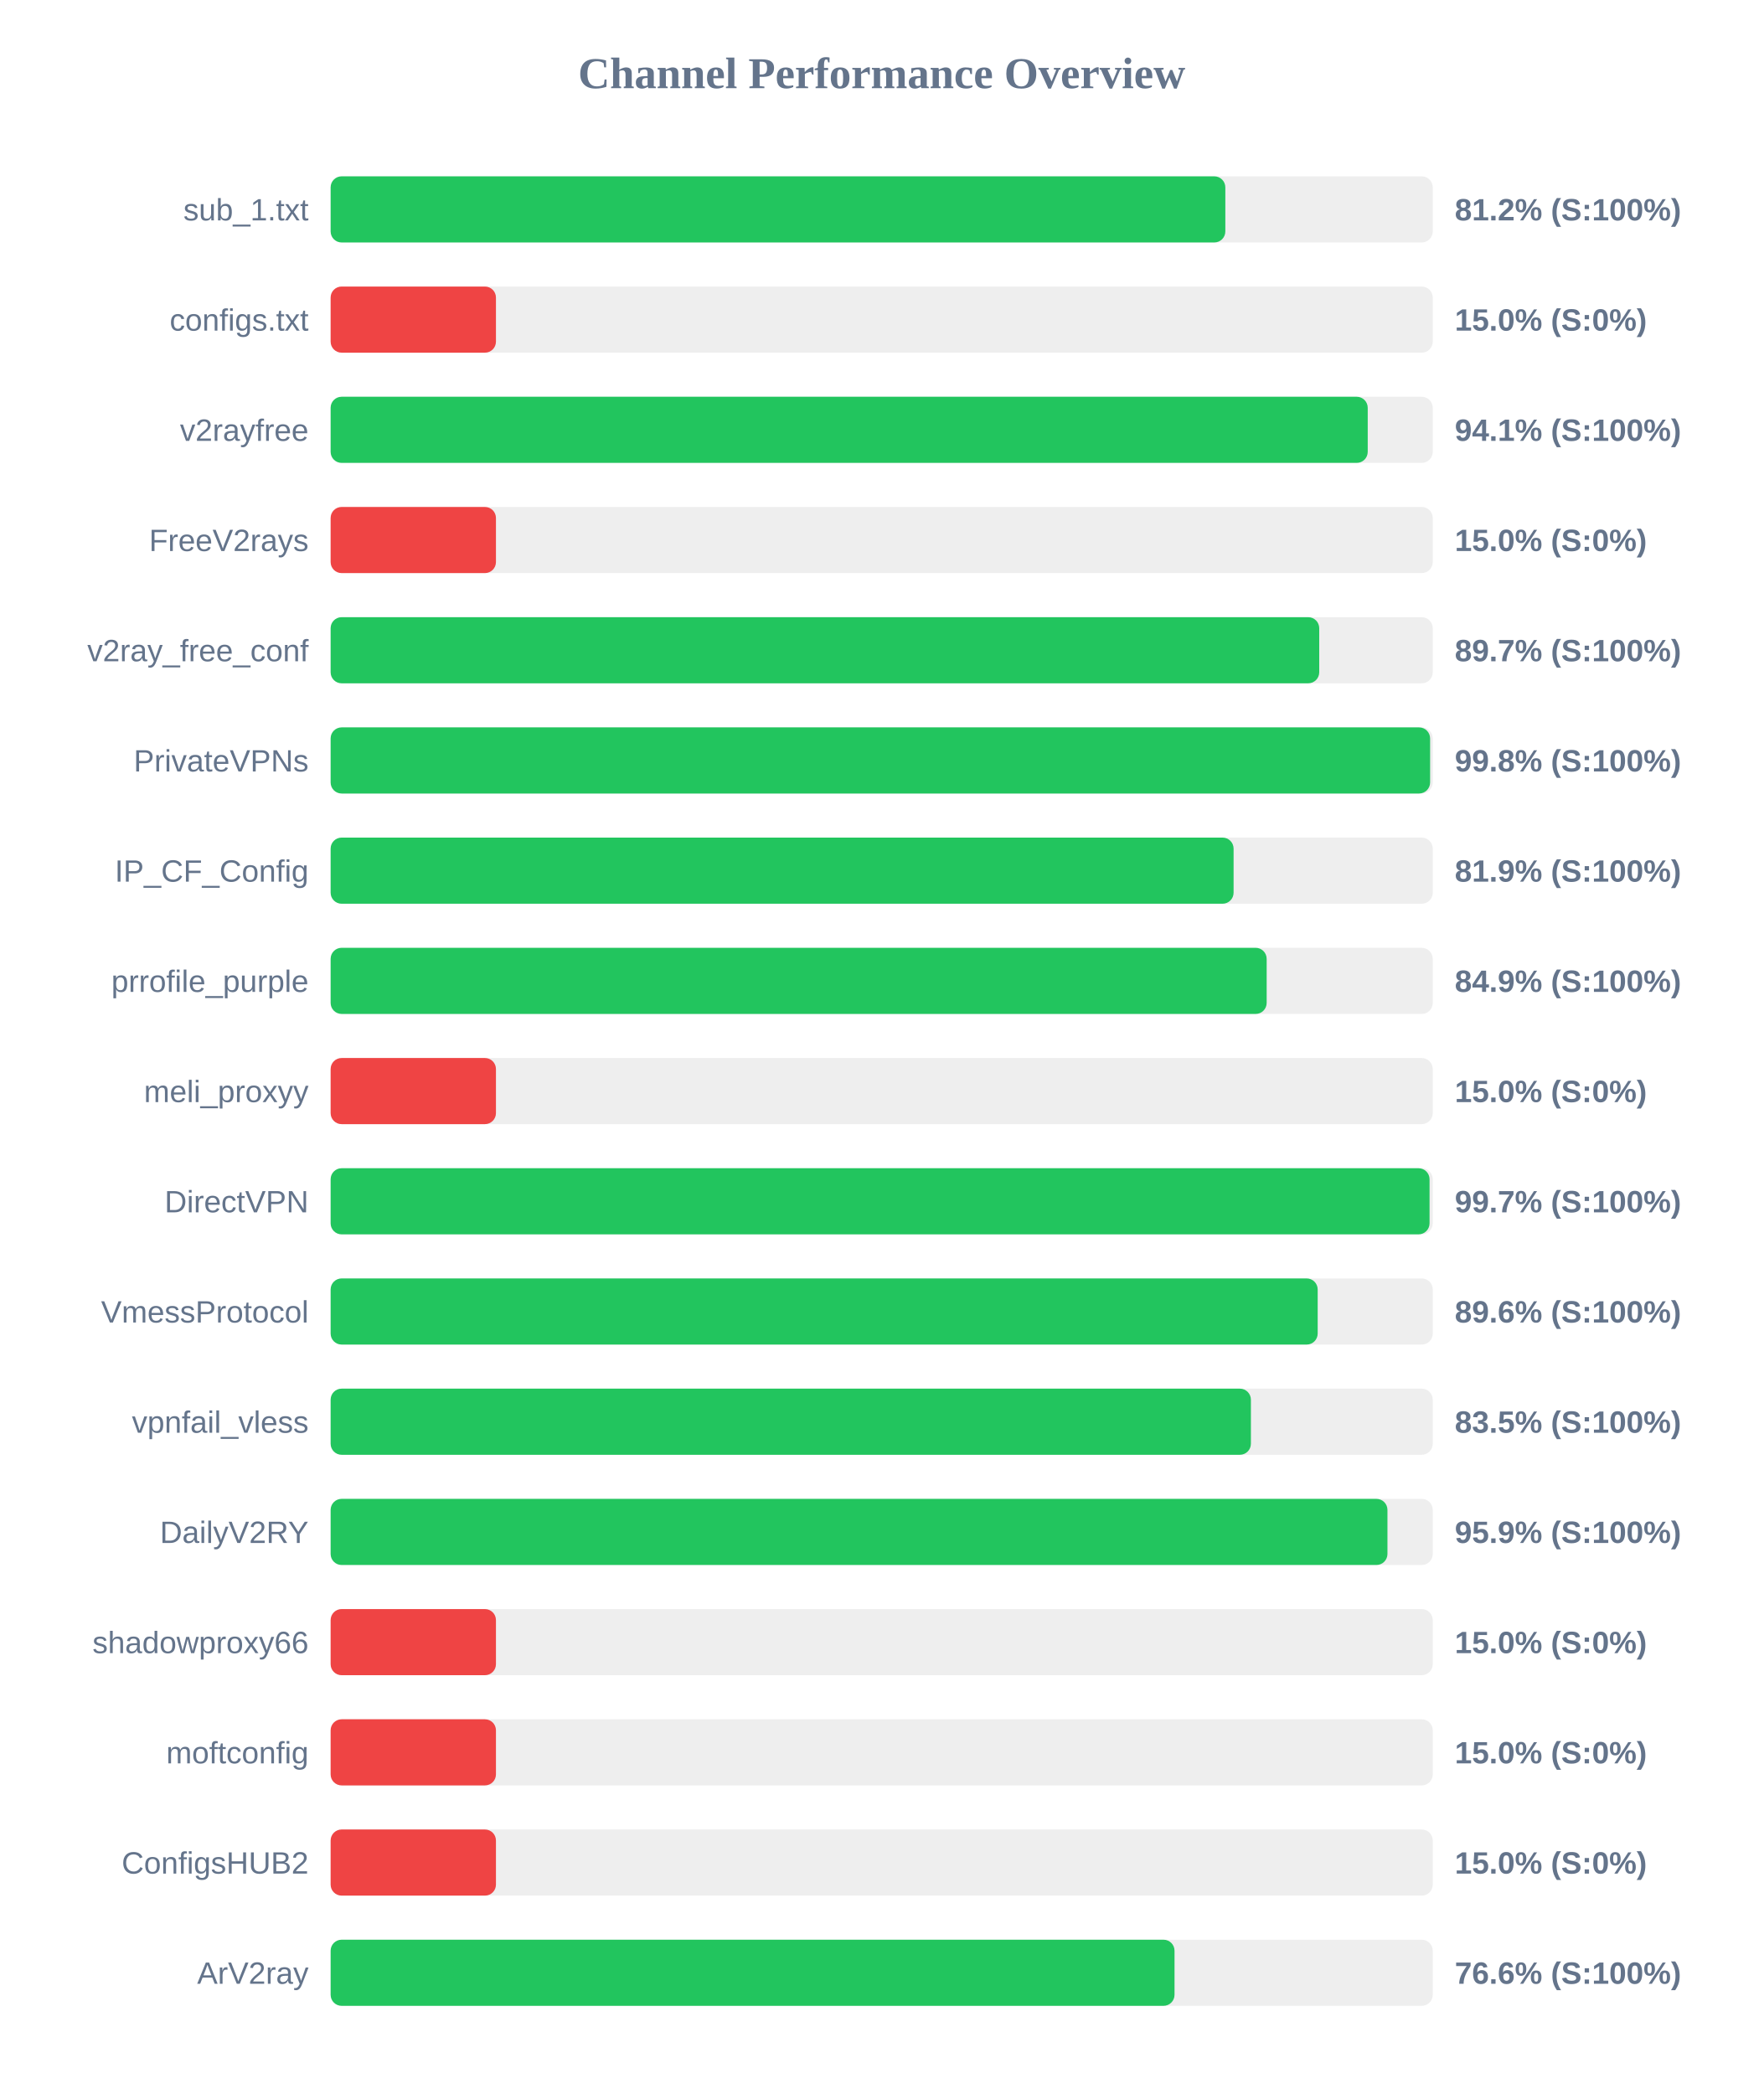
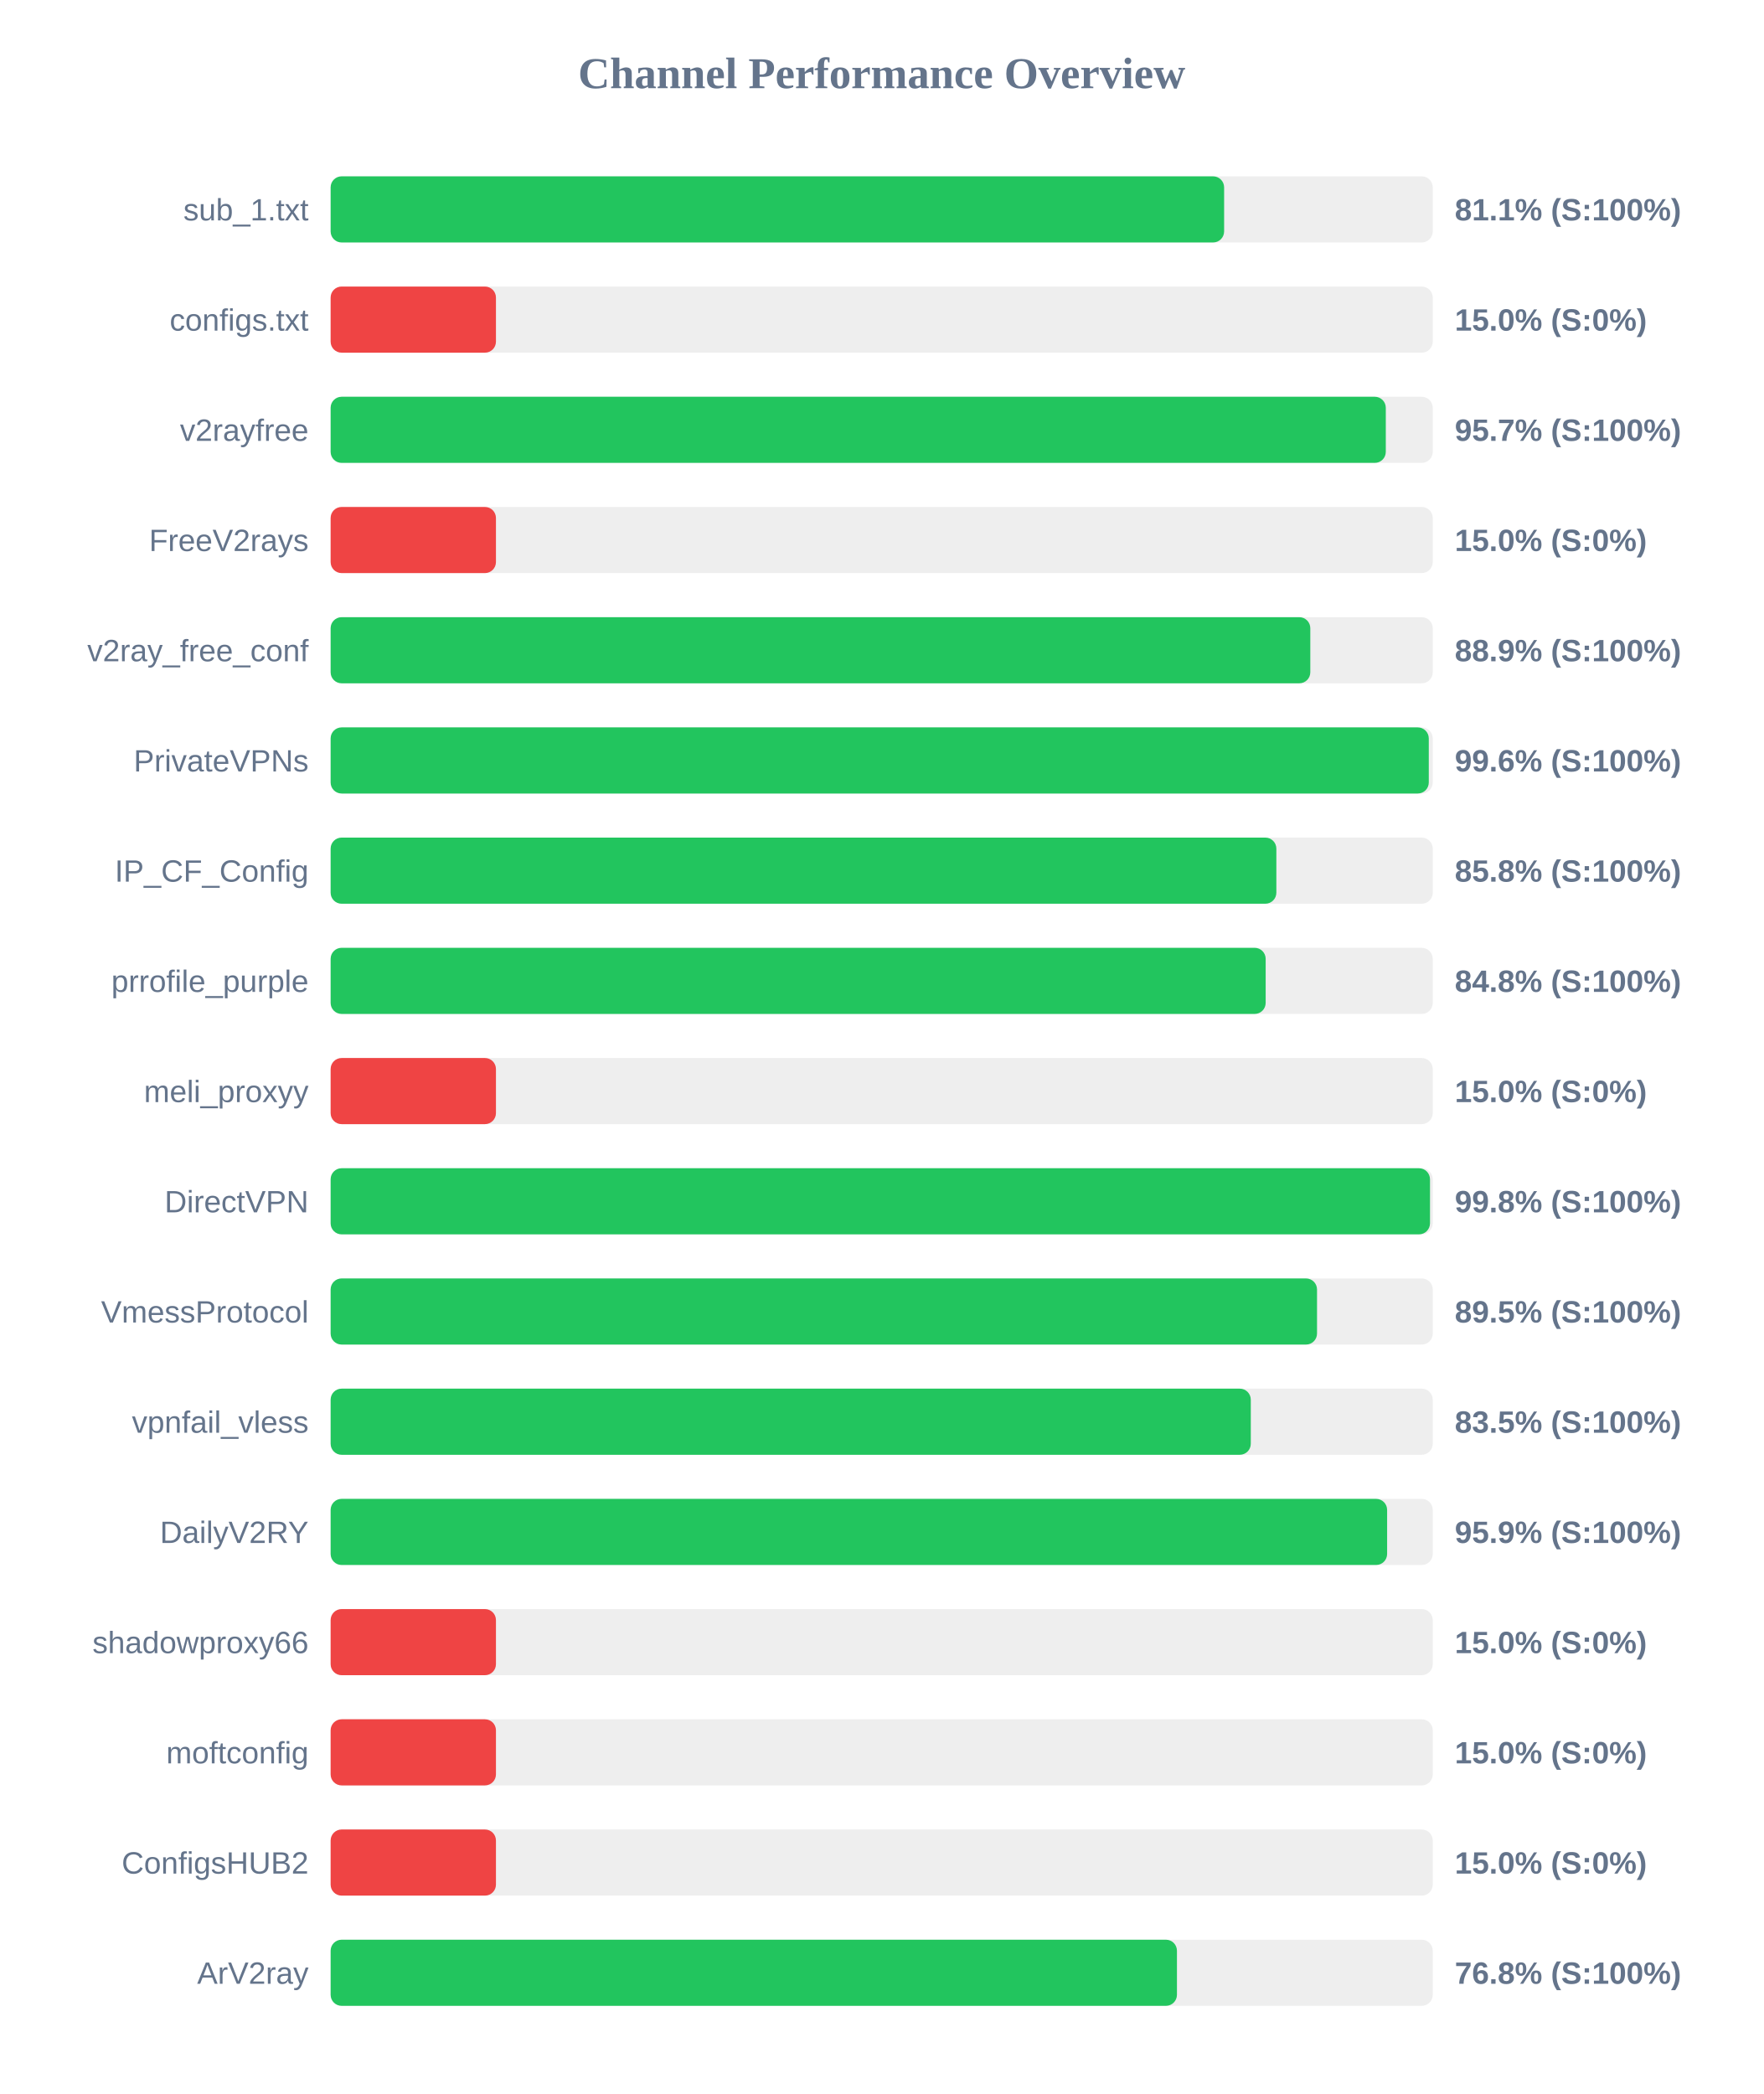
<svg xmlns="http://www.w3.org/2000/svg" width="800" height="950" version="1.1">
  <style>
        .row { font: 14px Arial; fill: #64748b; }
        .score { font: bold 14px Arial; fill: #64748b; }
    </style>
  <text x="400" y="40" text-anchor="middle" font-size="20px" font-weight="bold" fill="#64748b">Channel Performance Overview</text>
  <rect x="150" y="80" width="500" height="30" fill="#eee" rx="5" />
-   <rect x="150" y="80" width="405.9" height="30" fill="#22c55e" rx="5" />
+   <rect x="150" y="80" width="405.35" height="30" fill="#22c55e" rx="5" />
  <text x="140" y="100" text-anchor="end" class="row">sub_1.txt</text>
-   <text x="660" y="100" text-anchor="start" class="score">81.2% (S:100%)</text>
+   <text x="660" y="100" text-anchor="start" class="score">81.1% (S:100%)</text>
  <rect x="150" y="130" width="500" height="30" fill="#eee" rx="5" />
  <rect x="150" y="130" width="75.0" height="30" fill="#ef4444" rx="5" />
  <text x="140" y="150" text-anchor="end" class="row">configs.txt</text>
  <text x="660" y="150" text-anchor="start" class="score">15.0% (S:0%)</text>
  <rect x="150" y="180" width="500" height="30" fill="#eee" rx="5" />
-   <rect x="150" y="180" width="470.5" height="30" fill="#22c55e" rx="5" />
+   <rect x="150" y="180" width="478.7" height="30" fill="#22c55e" rx="5" />
  <text x="140" y="200" text-anchor="end" class="row">v2rayfree</text>
-   <text x="660" y="200" text-anchor="start" class="score">94.1% (S:100%)</text>
+   <text x="660" y="200" text-anchor="start" class="score">95.7% (S:100%)</text>
  <rect x="150" y="230" width="500" height="30" fill="#eee" rx="5" />
  <rect x="150" y="230" width="75.0" height="30" fill="#ef4444" rx="5" />
  <text x="140" y="250" text-anchor="end" class="row">FreeV2rays</text>
  <text x="660" y="250" text-anchor="start" class="score">15.0% (S:0%)</text>
  <rect x="150" y="280" width="500" height="30" fill="#eee" rx="5" />
-   <rect x="150" y="280" width="448.5" height="30" fill="#22c55e" rx="5" />
+   <rect x="150" y="280" width="444.45" height="30" fill="#22c55e" rx="5" />
  <text x="140" y="300" text-anchor="end" class="row">v2ray_free_conf</text>
-   <text x="660" y="300" text-anchor="start" class="score">89.7% (S:100%)</text>
+   <text x="660" y="300" text-anchor="start" class="score">88.9% (S:100%)</text>
  <rect x="150" y="330" width="500" height="30" fill="#eee" rx="5" />
-   <rect x="150" y="330" width="498.8" height="30" fill="#22c55e" rx="5" />
+   <rect x="150" y="330" width="498.2" height="30" fill="#22c55e" rx="5" />
  <text x="140" y="350" text-anchor="end" class="row">PrivateVPNs</text>
-   <text x="660" y="350" text-anchor="start" class="score">99.8% (S:100%)</text>
+   <text x="660" y="350" text-anchor="start" class="score">99.6% (S:100%)</text>
  <rect x="150" y="380" width="500" height="30" fill="#eee" rx="5" />
-   <rect x="150" y="380" width="409.65" height="30" fill="#22c55e" rx="5" />
+   <rect x="150" y="380" width="429.05" height="30" fill="#22c55e" rx="5" />
  <text x="140" y="400" text-anchor="end" class="row">IP_CF_Config</text>
-   <text x="660" y="400" text-anchor="start" class="score">81.9% (S:100%)</text>
+   <text x="660" y="400" text-anchor="start" class="score">85.8% (S:100%)</text>
  <rect x="150" y="430" width="500" height="30" fill="#eee" rx="5" />
-   <rect x="150" y="430" width="424.65" height="30" fill="#22c55e" rx="5" />
+   <rect x="150" y="430" width="424.2" height="30" fill="#22c55e" rx="5" />
  <text x="140" y="450" text-anchor="end" class="row">prrofile_purple</text>
-   <text x="660" y="450" text-anchor="start" class="score">84.9% (S:100%)</text>
+   <text x="660" y="450" text-anchor="start" class="score">84.8% (S:100%)</text>
  <rect x="150" y="480" width="500" height="30" fill="#eee" rx="5" />
  <rect x="150" y="480" width="75.0" height="30" fill="#ef4444" rx="5" />
  <text x="140" y="500" text-anchor="end" class="row">meli_proxyy</text>
  <text x="660" y="500" text-anchor="start" class="score">15.0% (S:0%)</text>
  <rect x="150" y="530" width="500" height="30" fill="#eee" rx="5" />
-   <rect x="150" y="530" width="498.55" height="30" fill="#22c55e" rx="5" />
+   <rect x="150" y="530" width="498.75" height="30" fill="#22c55e" rx="5" />
  <text x="140" y="550" text-anchor="end" class="row">DirectVPN</text>
-   <text x="660" y="550" text-anchor="start" class="score">99.7% (S:100%)</text>
+   <text x="660" y="550" text-anchor="start" class="score">99.8% (S:100%)</text>
  <rect x="150" y="580" width="500" height="30" fill="#eee" rx="5" />
-   <rect x="150" y="580" width="447.8" height="30" fill="#22c55e" rx="5" />
+   <rect x="150" y="580" width="447.5" height="30" fill="#22c55e" rx="5" />
  <text x="140" y="600" text-anchor="end" class="row">VmessProtocol</text>
-   <text x="660" y="600" text-anchor="start" class="score">89.6% (S:100%)</text>
+   <text x="660" y="600" text-anchor="start" class="score">89.5% (S:100%)</text>
  <rect x="150" y="630" width="500" height="30" fill="#eee" rx="5" />
-   <rect x="150" y="630" width="417.5" height="30" fill="#22c55e" rx="5" />
+   <rect x="150" y="630" width="417.45" height="30" fill="#22c55e" rx="5" />
  <text x="140" y="650" text-anchor="end" class="row">vpnfail_vless</text>
  <text x="660" y="650" text-anchor="start" class="score">83.5% (S:100%)</text>
  <rect x="150" y="680" width="500" height="30" fill="#eee" rx="5" />
-   <rect x="150" y="680" width="479.45" height="30" fill="#22c55e" rx="5" />
+   <rect x="150" y="680" width="479.3" height="30" fill="#22c55e" rx="5" />
  <text x="140" y="700" text-anchor="end" class="row">DailyV2RY</text>
  <text x="660" y="700" text-anchor="start" class="score">95.9% (S:100%)</text>
  <rect x="150" y="730" width="500" height="30" fill="#eee" rx="5" />
  <rect x="150" y="730" width="75.0" height="30" fill="#ef4444" rx="5" />
  <text x="140" y="750" text-anchor="end" class="row">shadowproxy66</text>
  <text x="660" y="750" text-anchor="start" class="score">15.0% (S:0%)</text>
  <rect x="150" y="780" width="500" height="30" fill="#eee" rx="5" />
  <rect x="150" y="780" width="75.0" height="30" fill="#ef4444" rx="5" />
  <text x="140" y="800" text-anchor="end" class="row">moftconfig</text>
  <text x="660" y="800" text-anchor="start" class="score">15.0% (S:0%)</text>
  <rect x="150" y="830" width="500" height="30" fill="#eee" rx="5" />
  <rect x="150" y="830" width="75.0" height="30" fill="#ef4444" rx="5" />
  <text x="140" y="850" text-anchor="end" class="row">ConfigsHUB2</text>
  <text x="660" y="850" text-anchor="start" class="score">15.0% (S:0%)</text>
  <rect x="150" y="880" width="500" height="30" fill="#eee" rx="5" />
-   <rect x="150" y="880" width="382.85" height="30" fill="#22c55e" rx="5" />
+   <rect x="150" y="880" width="383.95" height="30" fill="#22c55e" rx="5" />
  <text x="140" y="900" text-anchor="end" class="row">ArV2ray</text>
-   <text x="660" y="900" text-anchor="start" class="score">76.6% (S:100%)</text>
+   <text x="660" y="900" text-anchor="start" class="score">76.8% (S:100%)</text>
</svg>
